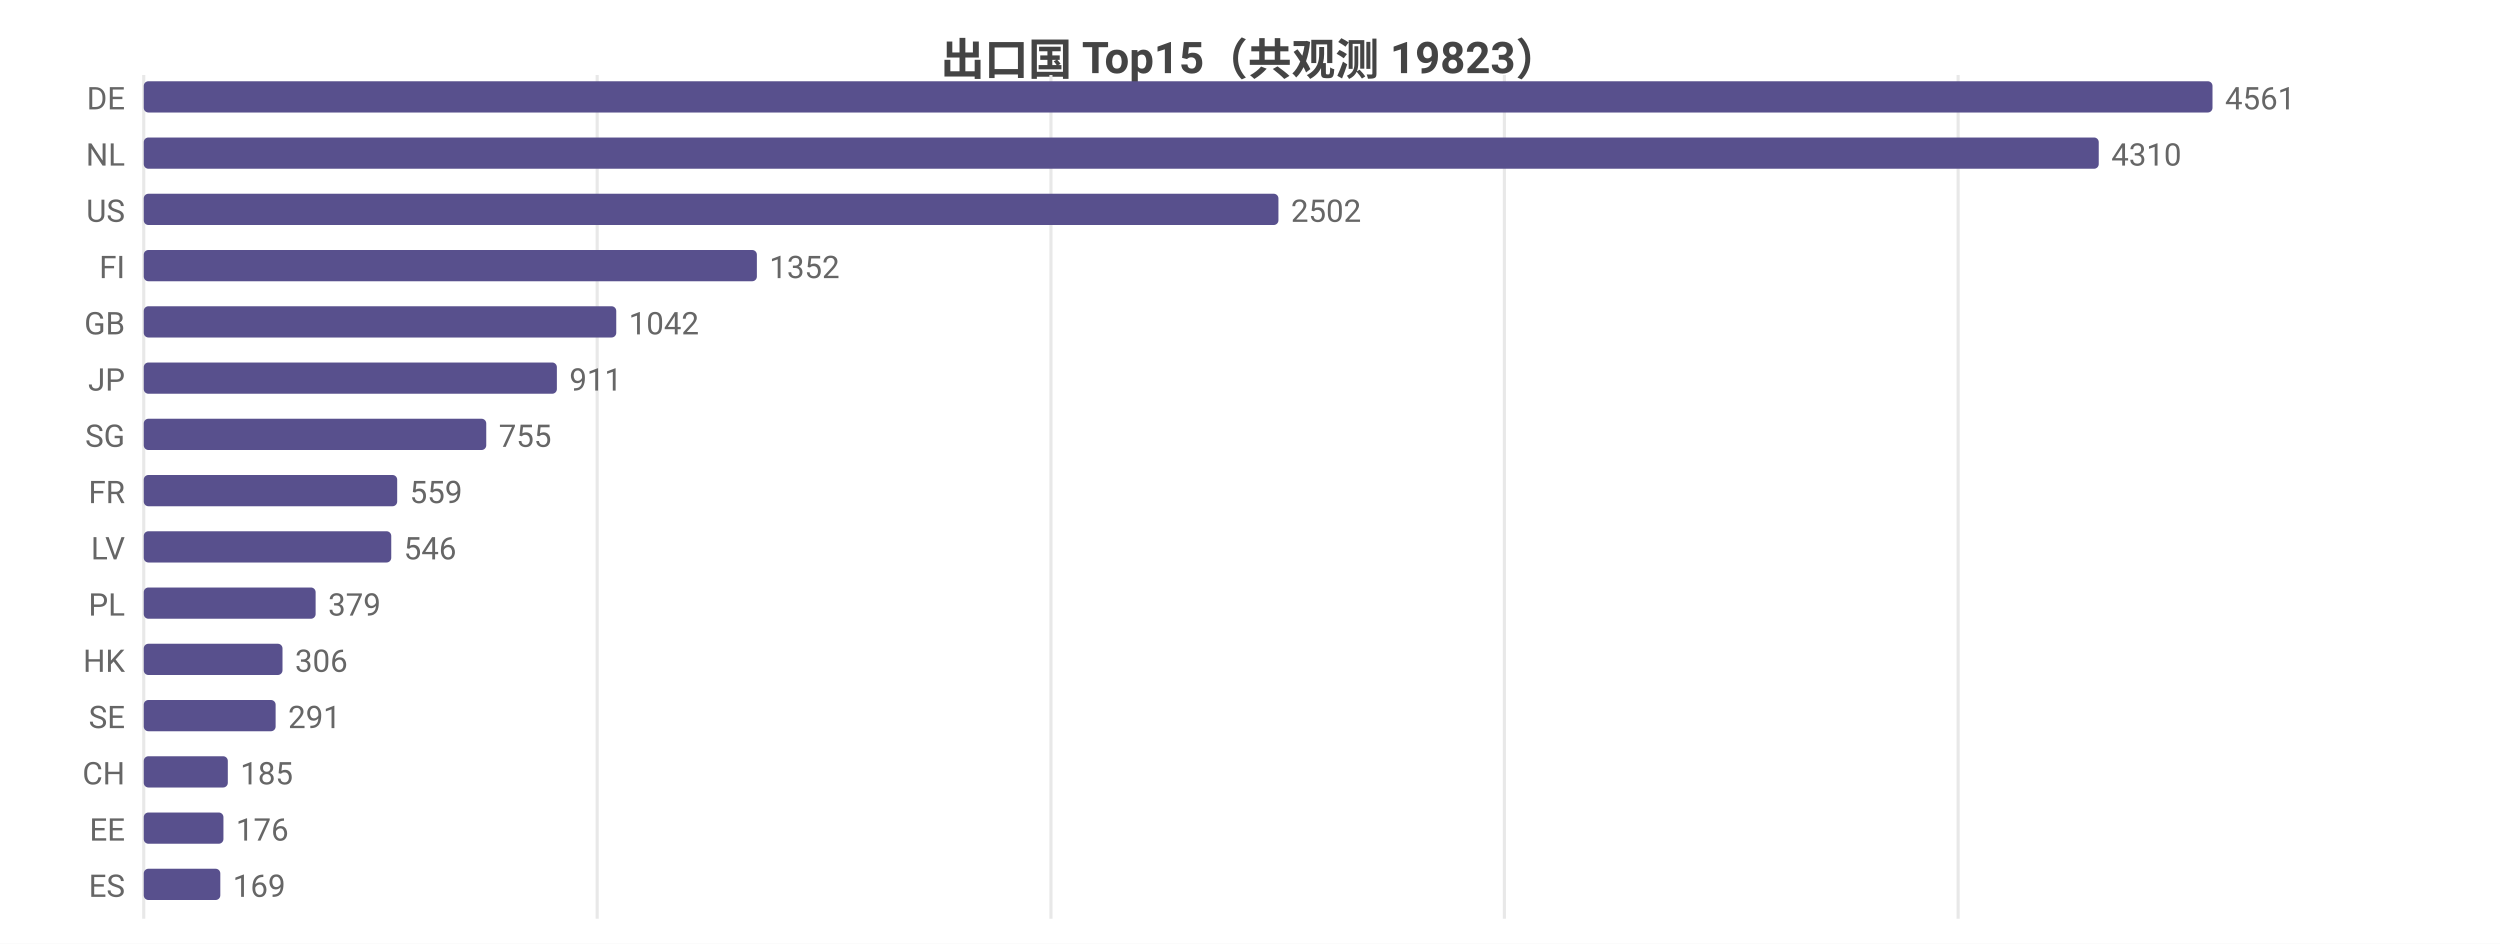
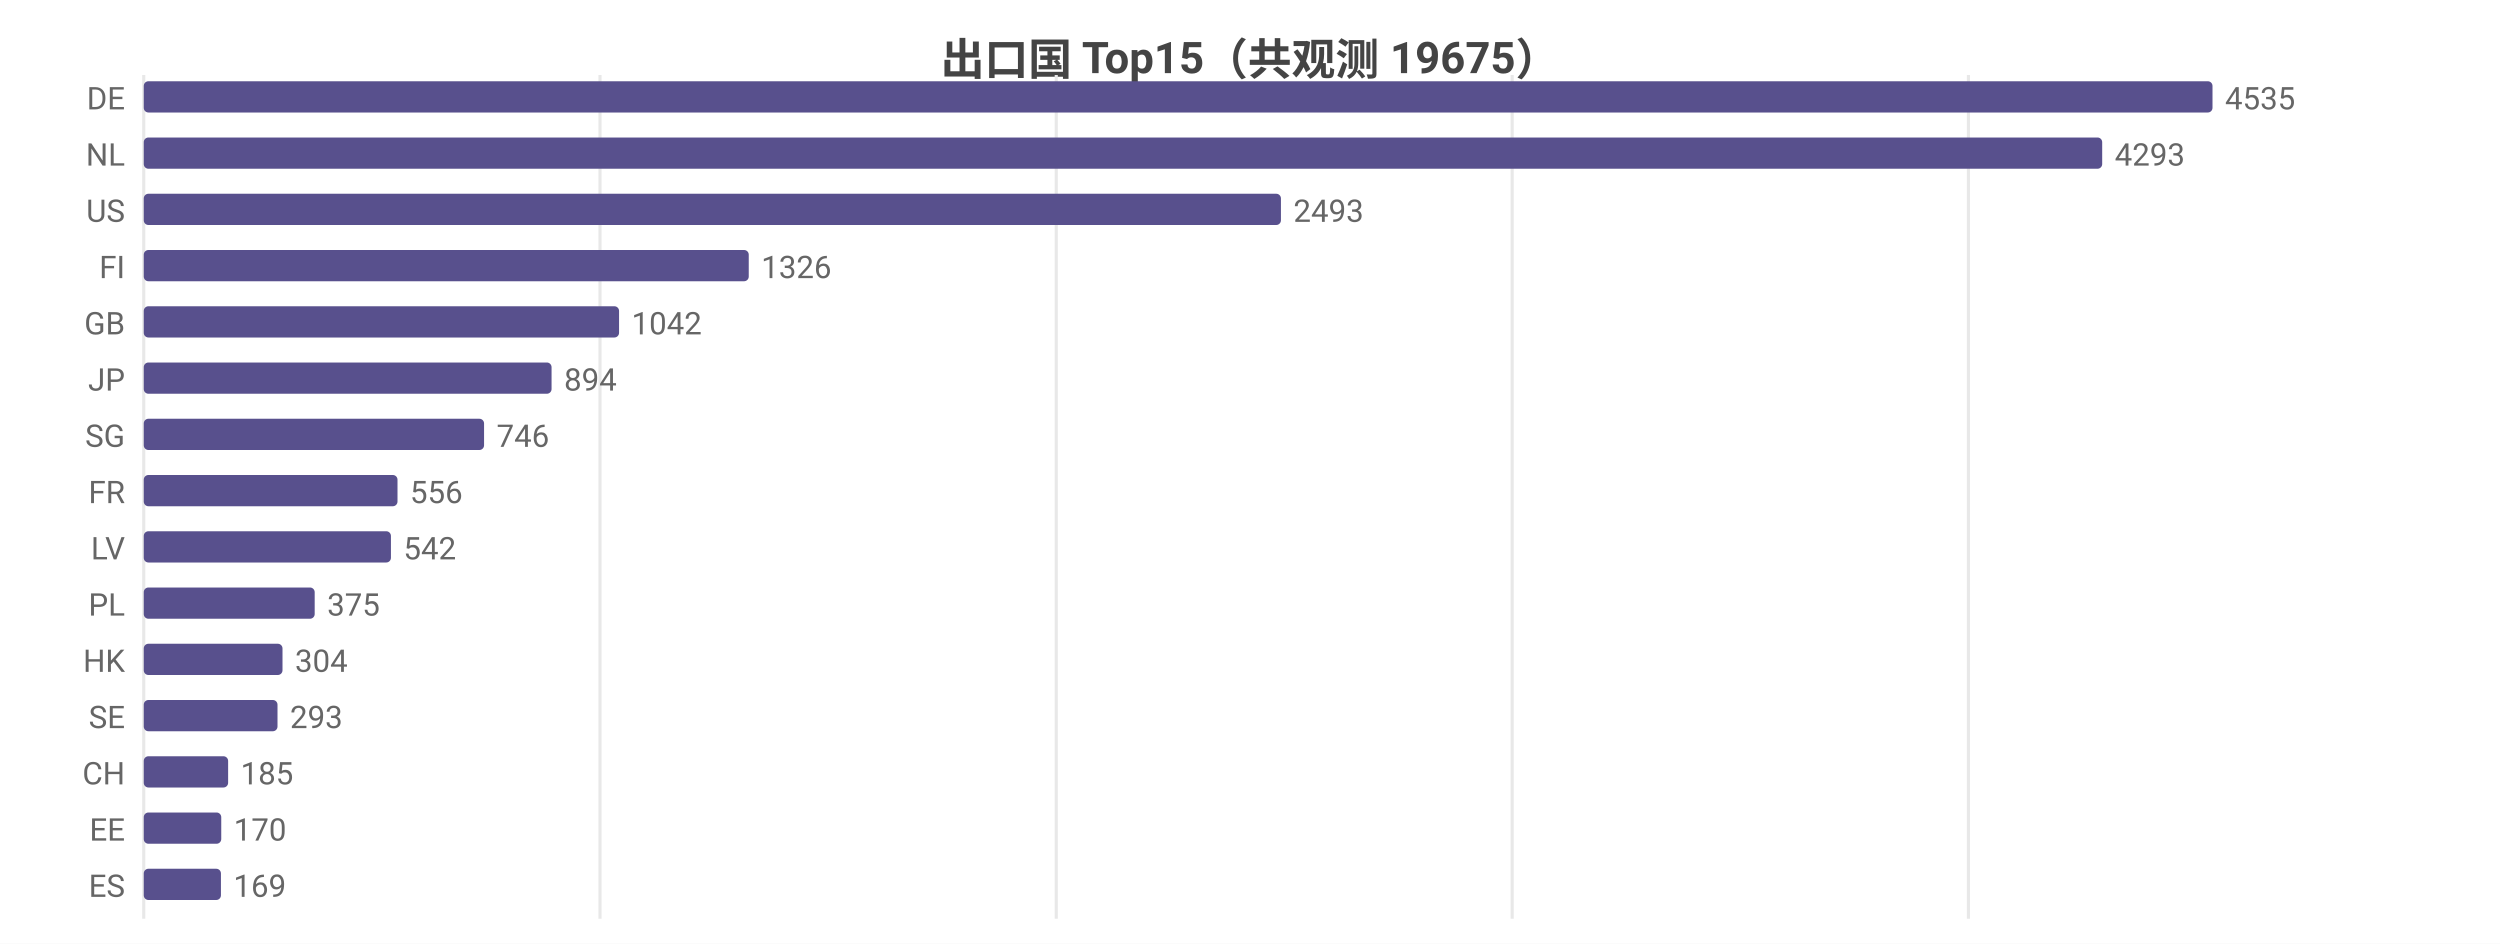
<svg xmlns="http://www.w3.org/2000/svg" width="800" height="302" viewBox="0 0 800 302">
  <rect width="800" height="302" fill="#ffffff" />
  <style>text{font-family:system-ui,-apple-system,'Segoe UI',Roboto,'PingFang SC','Microsoft YaHei','Noto Sans CJK SC',sans-serif}.g{stroke:#e8e8e8;stroke-width:1}.a{stroke:#999;stroke-width:1}.t{font-size:10px;fill:#666}.m{font-size:10px;text-anchor:middle;fill:#666}.e{font-size:10px;text-anchor:end;fill:#666}.l{font-size:11px;fill:#333}.tt{font-size:14px;font-weight:600;text-anchor:middle;fill:#444}.em{font-size:13px;text-anchor:middle;fill:#999}</style>
-   <text class="tt" x="400.0" y="24">出口国 Top15（共观测 19823）</text>
+   <text class="tt" x="400.0" y="24">出口国 Top15（共观测 19675）</text>
  <line class="g" x1="46" y1="24" x2="46" y2="294" />
-   <line class="g" x1="191.1" y1="24" x2="191.1" y2="294" />
-   <line class="g" x1="336.3" y1="24" x2="336.3" y2="294" />
-   <line class="g" x1="481.4" y1="24" x2="481.4" y2="294" />
-   <line class="g" x1="626.6" y1="24" x2="626.6" y2="294" />
+   <line class="g" x1="192.0" y1="24" x2="192.0" y2="294" />
+   <line class="g" x1="338.0" y1="24" x2="338.0" y2="294" />
+   <line class="g" x1="483.9" y1="24" x2="483.9" y2="294" />
+   <line class="g" x1="629.9" y1="24" x2="629.9" y2="294" />
  <text class="e" x="40" y="35">DE</text>
  <rect x="46" y="26" width="662" height="10" fill="#58508d" rx="1.5" />
-   <text class="t" x="712" y="35">4561</text>
+   <text class="t" x="712" y="35">4535</text>
  <text class="e" x="40" y="53">NL</text>
-   <rect x="46" y="44" width="625.6" height="10" fill="#58508d" rx="1.5" />
-   <text class="t" x="675.6" y="53">4310</text>
+   <rect x="46" y="44" width="626.7" height="10" fill="#58508d" rx="1.5" />
+   <text class="t" x="676.7" y="53">4293</text>
  <text class="e" x="40" y="71">US</text>
-   <rect x="46" y="62" width="363.1" height="10" fill="#58508d" rx="1.5" />
-   <text class="t" x="413.1" y="71">2502</text>
+   <rect x="46" y="62" width="363.9" height="10" fill="#58508d" rx="1.5" />
+   <text class="t" x="413.9" y="71">2493</text>
  <text class="e" x="40" y="89">FI</text>
-   <rect x="46" y="80" width="196.2" height="10" fill="#58508d" rx="1.5" />
-   <text class="t" x="246.2" y="89">1352</text>
+   <rect x="46" y="80" width="193.6" height="10" fill="#58508d" rx="1.5" />
+   <text class="t" x="243.6" y="89">1326</text>
  <text class="e" x="40" y="107">GB</text>
-   <rect x="46" y="98" width="151.2" height="10" fill="#58508d" rx="1.5" />
-   <text class="t" x="201.2" y="107">1042</text>
+   <rect x="46" y="98" width="152.1" height="10" fill="#58508d" rx="1.5" />
+   <text class="t" x="202.1" y="107">1042</text>
  <text class="e" x="40" y="125">JP</text>
-   <rect x="46" y="116" width="132.2" height="10" fill="#58508d" rx="1.5" />
-   <text class="t" x="182.2" y="125">911</text>
+   <rect x="46" y="116" width="130.5" height="10" fill="#58508d" rx="1.5" />
+   <text class="t" x="180.5" y="125">894</text>
  <text class="e" x="40" y="143">SG</text>
-   <rect x="46" y="134" width="109.6" height="10" fill="#58508d" rx="1.5" />
-   <text class="t" x="159.6" y="143">755</text>
+   <rect x="46" y="134" width="108.9" height="10" fill="#58508d" rx="1.5" />
+   <text class="t" x="158.9" y="143">746</text>
  <text class="e" x="40" y="161">FR</text>
-   <rect x="46" y="152" width="81.1" height="10" fill="#58508d" rx="1.5" />
-   <text class="t" x="131.1" y="161">559</text>
+   <rect x="46" y="152" width="81.2" height="10" fill="#58508d" rx="1.5" />
+   <text class="t" x="131.2" y="161">556</text>
  <text class="e" x="40" y="179">LV</text>
-   <rect x="46" y="170" width="79.2" height="10" fill="#58508d" rx="1.5" />
-   <text class="t" x="129.2" y="179">546</text>
+   <rect x="46" y="170" width="79.1" height="10" fill="#58508d" rx="1.5" />
+   <text class="t" x="129.1" y="179">542</text>
  <text class="e" x="40" y="197">PL</text>
-   <rect x="46" y="188" width="55.0" height="10" fill="#58508d" rx="1.5" />
-   <text class="t" x="105.0" y="197">379</text>
+   <rect x="46" y="188" width="54.7" height="10" fill="#58508d" rx="1.5" />
+   <text class="t" x="104.7" y="197">375</text>
  <text class="e" x="40" y="215">HK</text>
  <rect x="46" y="206" width="44.4" height="10" fill="#58508d" rx="1.5" />
-   <text class="t" x="94.4" y="215">306</text>
+   <text class="t" x="94.4" y="215">304</text>
  <text class="e" x="40" y="233">SE</text>
-   <rect x="46" y="224" width="42.2" height="10" fill="#58508d" rx="1.5" />
-   <text class="t" x="92.2" y="233">291</text>
+   <rect x="46" y="224" width="42.8" height="10" fill="#58508d" rx="1.5" />
+   <text class="t" x="92.8" y="233">293</text>
  <text class="e" x="40" y="251">CH</text>
-   <rect x="46" y="242" width="26.9" height="10" fill="#58508d" rx="1.5" />
-   <text class="t" x="76.9" y="251">185</text>
+   <rect x="46" y="242" width="27.0" height="10" fill="#58508d" rx="1.5" />
+   <text class="t" x="77.0" y="251">185</text>
  <text class="e" x="40" y="269">EE</text>
-   <rect x="46" y="260" width="25.5" height="10" fill="#58508d" rx="1.5" />
-   <text class="t" x="75.5" y="269">176</text>
+   <rect x="46" y="260" width="24.8" height="10" fill="#58508d" rx="1.5" />
+   <text class="t" x="74.8" y="269">170</text>
  <text class="e" x="40" y="287">ES</text>
-   <rect x="46" y="278" width="24.5" height="10" fill="#58508d" rx="1.5" />
-   <text class="t" x="74.5" y="287">169</text>
+   <rect x="46" y="278" width="24.7" height="10" fill="#58508d" rx="1.5" />
+   <text class="t" x="74.7" y="287">169</text>
</svg>
